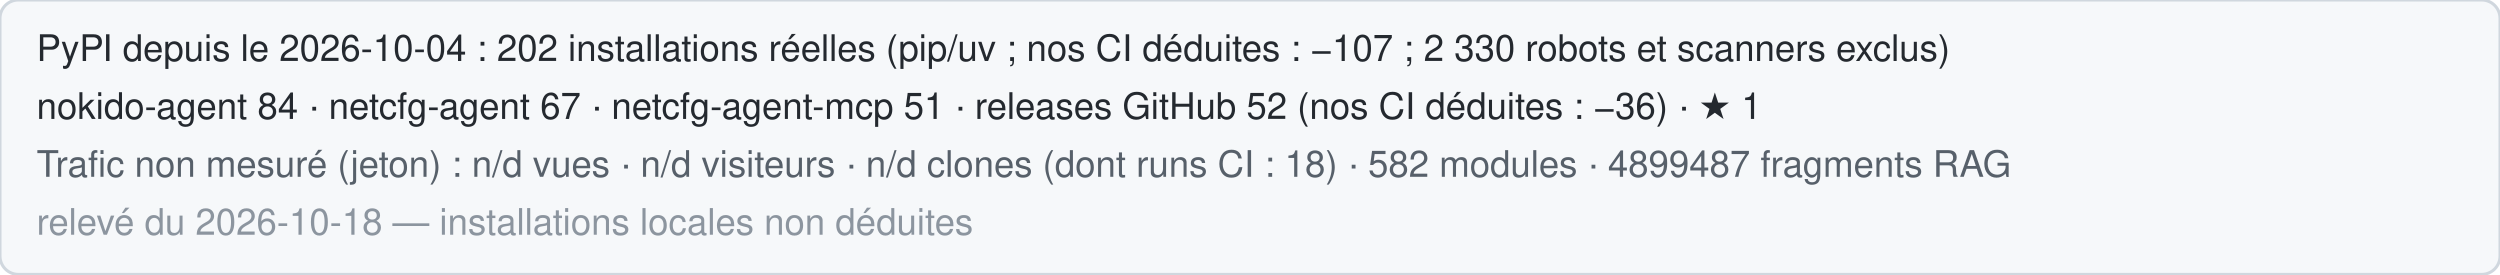
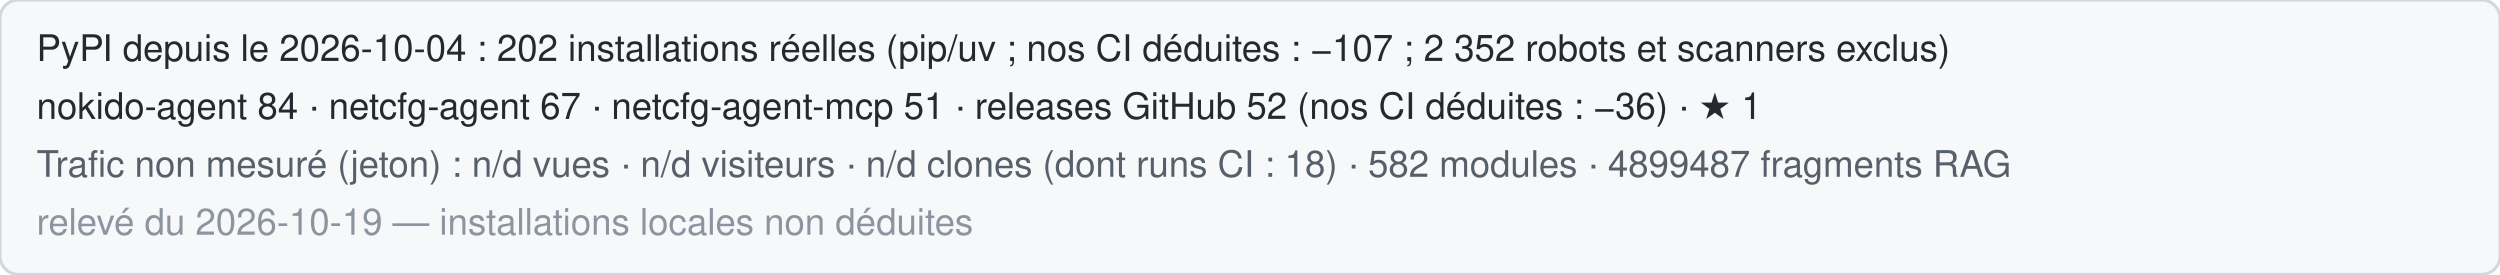
<svg xmlns="http://www.w3.org/2000/svg" width="820" height="90" role="img" aria-label="Statistiques publiques de Nokido">
  <rect width="820" height="90" rx="6" fill="#f6f8fa" stroke="#d0d7de" />
-   <text x="12" y="20" font-family="Segoe UI,Helvetica,Arial,sans-serif" font-size="12" fill="#24292f">PyPI depuis le 2026-10-04 : 202 installations réelles (pip/uv ; nos CI déduites : −107 ; 2 330 robots et scanners exclus)</text>
+   <text x="12" y="20" font-family="Segoe UI,Helvetica,Arial,sans-serif" font-size="12" fill="#24292f">PyPI depuis le 2026-10-04 : 202 installations réelles (pip/uv ; nos CI déduites : −107 ; 2 352 robots et scanners exclus)</text>
  <text x="12" y="39" font-family="Segoe UI,Helvetica,Arial,sans-serif" font-size="12" fill="#24292f">nokido-agent 84 · netcfg-agent 67 · netcfg-agent-mcp 51 · releases GitHub 52 (nos CI déduites : −36) · ★ 1</text>
  <text x="12" y="58" font-family="Segoe UI,Helvetica,Arial,sans-serif" font-size="12" fill="#57606a">Trafic non mesuré (jeton) : n/d vues · n/d visiteurs · n/d clones (dont runs CI : 18) · 582 modules · 4899487 fragments RAG</text>
-   <text x="12" y="77" font-family="Segoe UI,Helvetica,Arial,sans-serif" font-size="12" fill="#8c959f">relevé du 2026-10-18 — installations locales non déduites</text>
+   <text x="12" y="77" font-family="Segoe UI,Helvetica,Arial,sans-serif" font-size="12" fill="#8c959f">relevé du 2026-10-19 — installations locales non déduites</text>
</svg>
